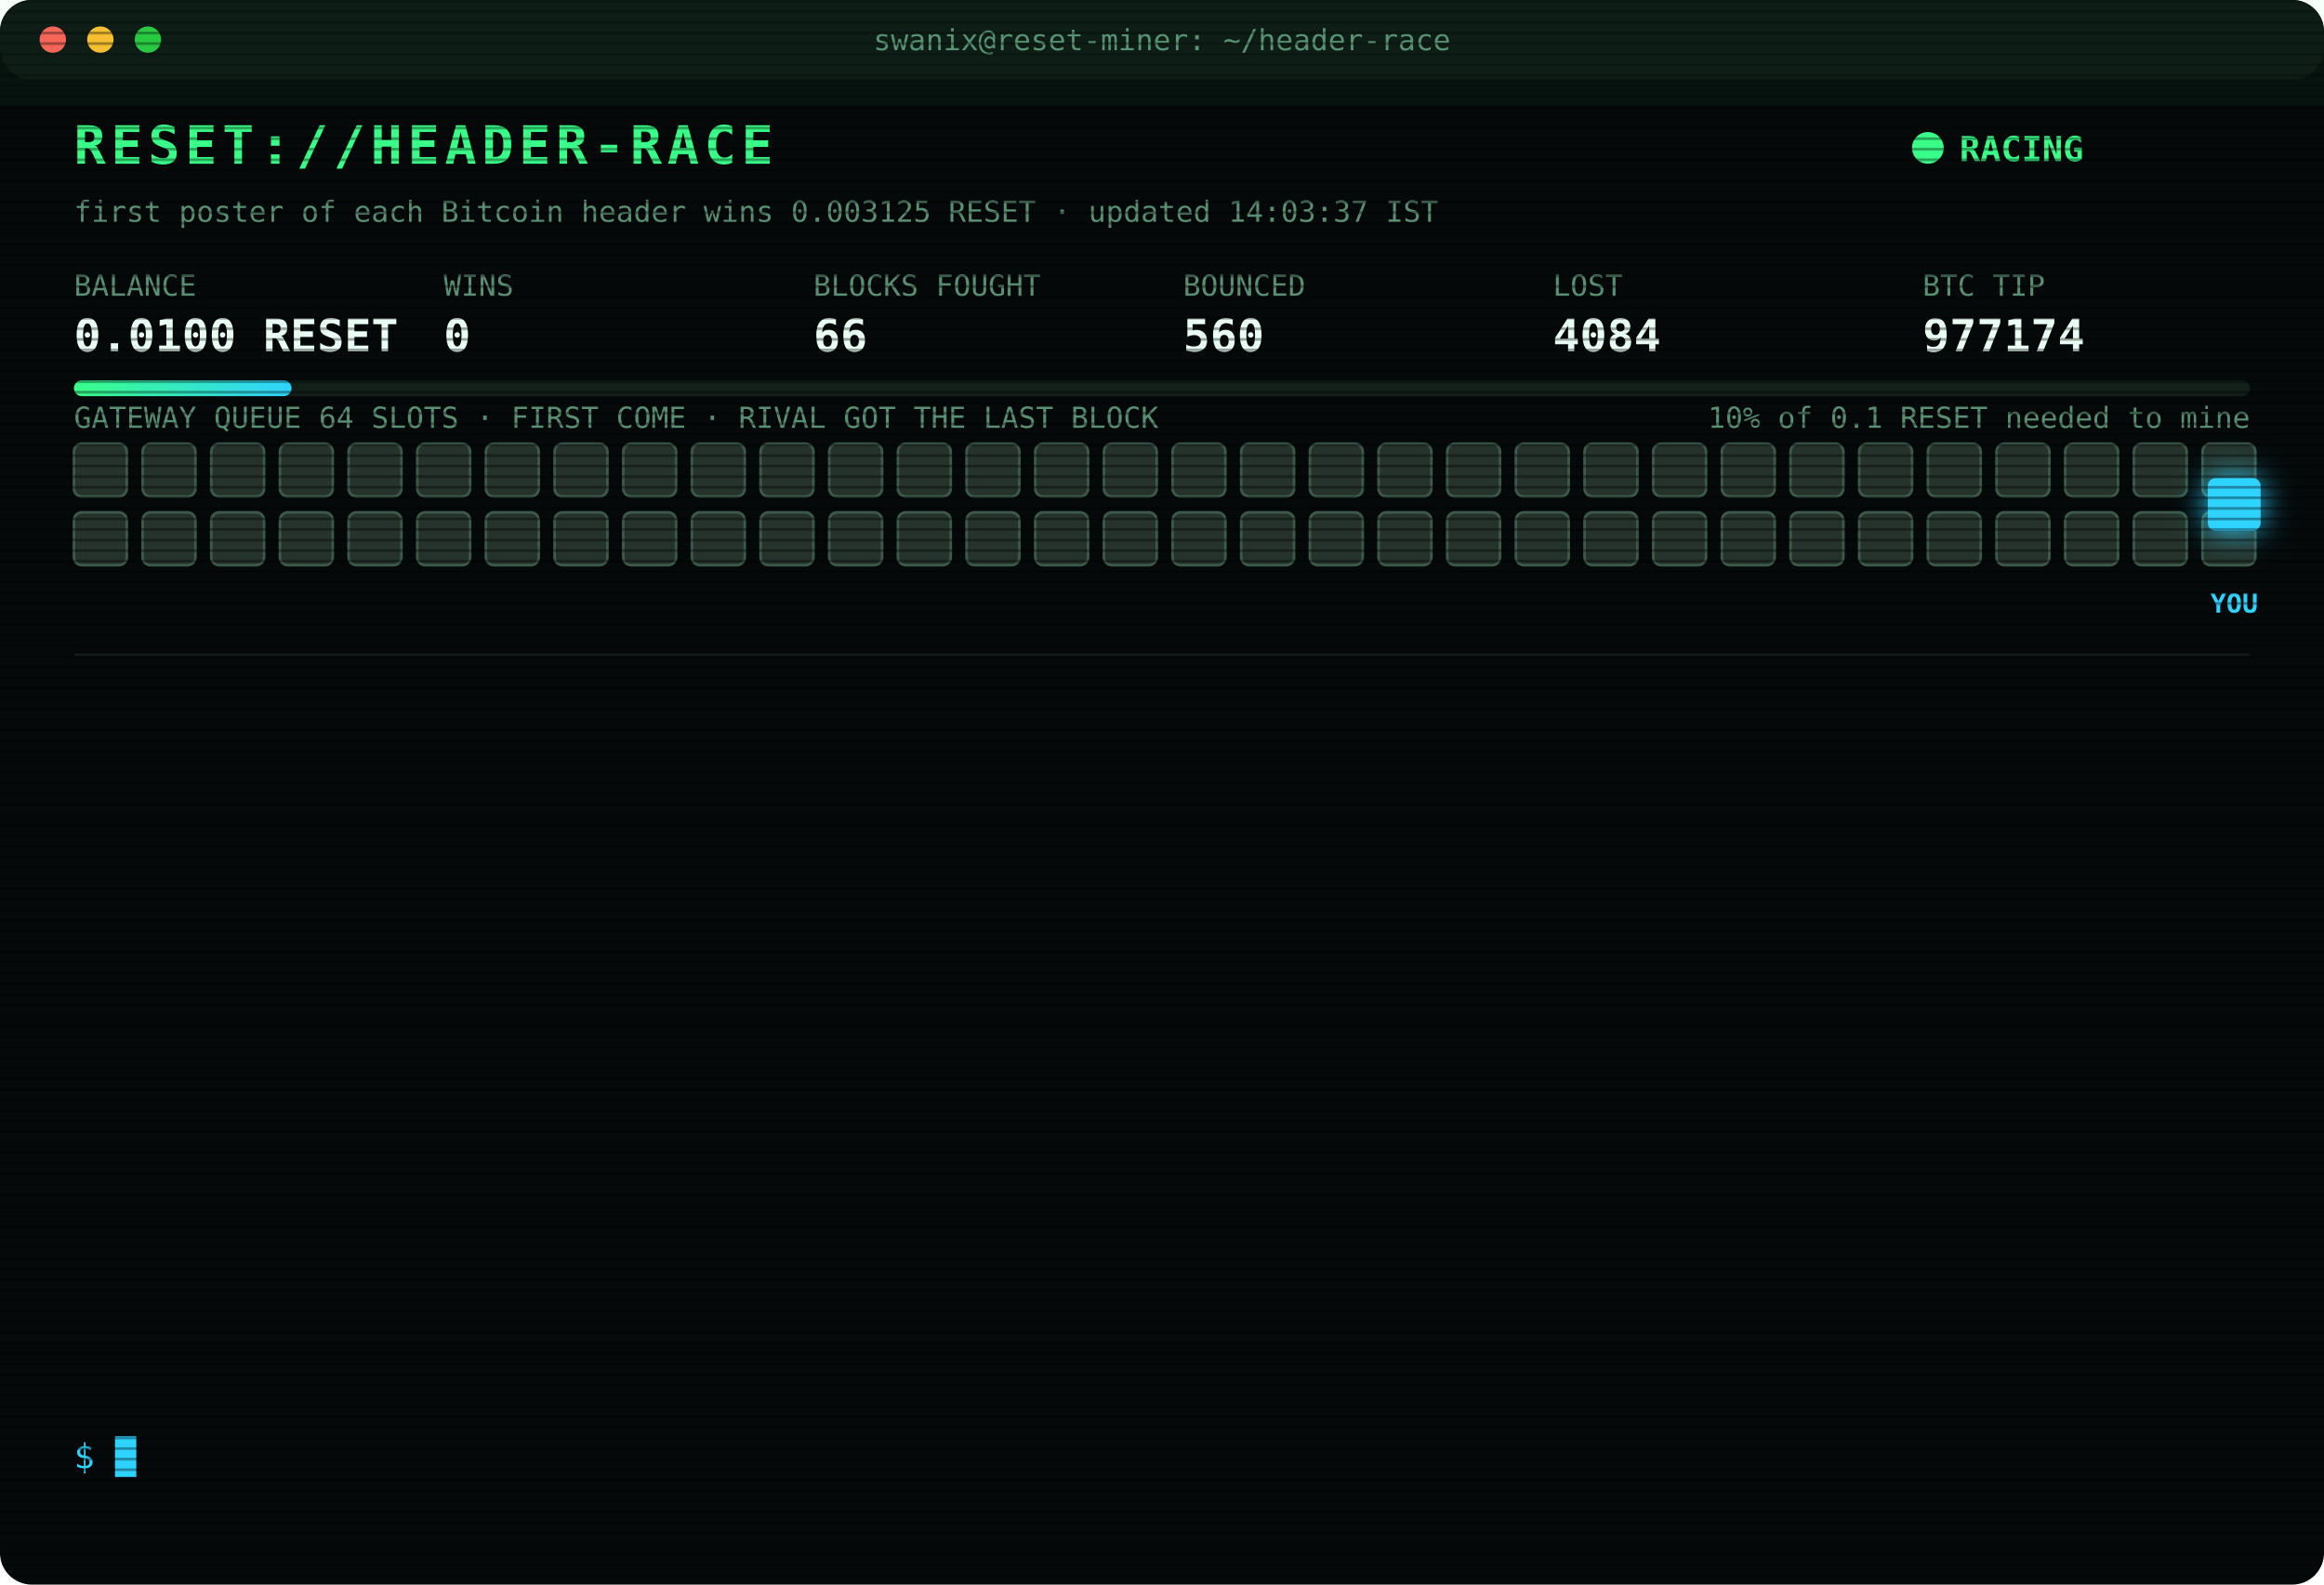
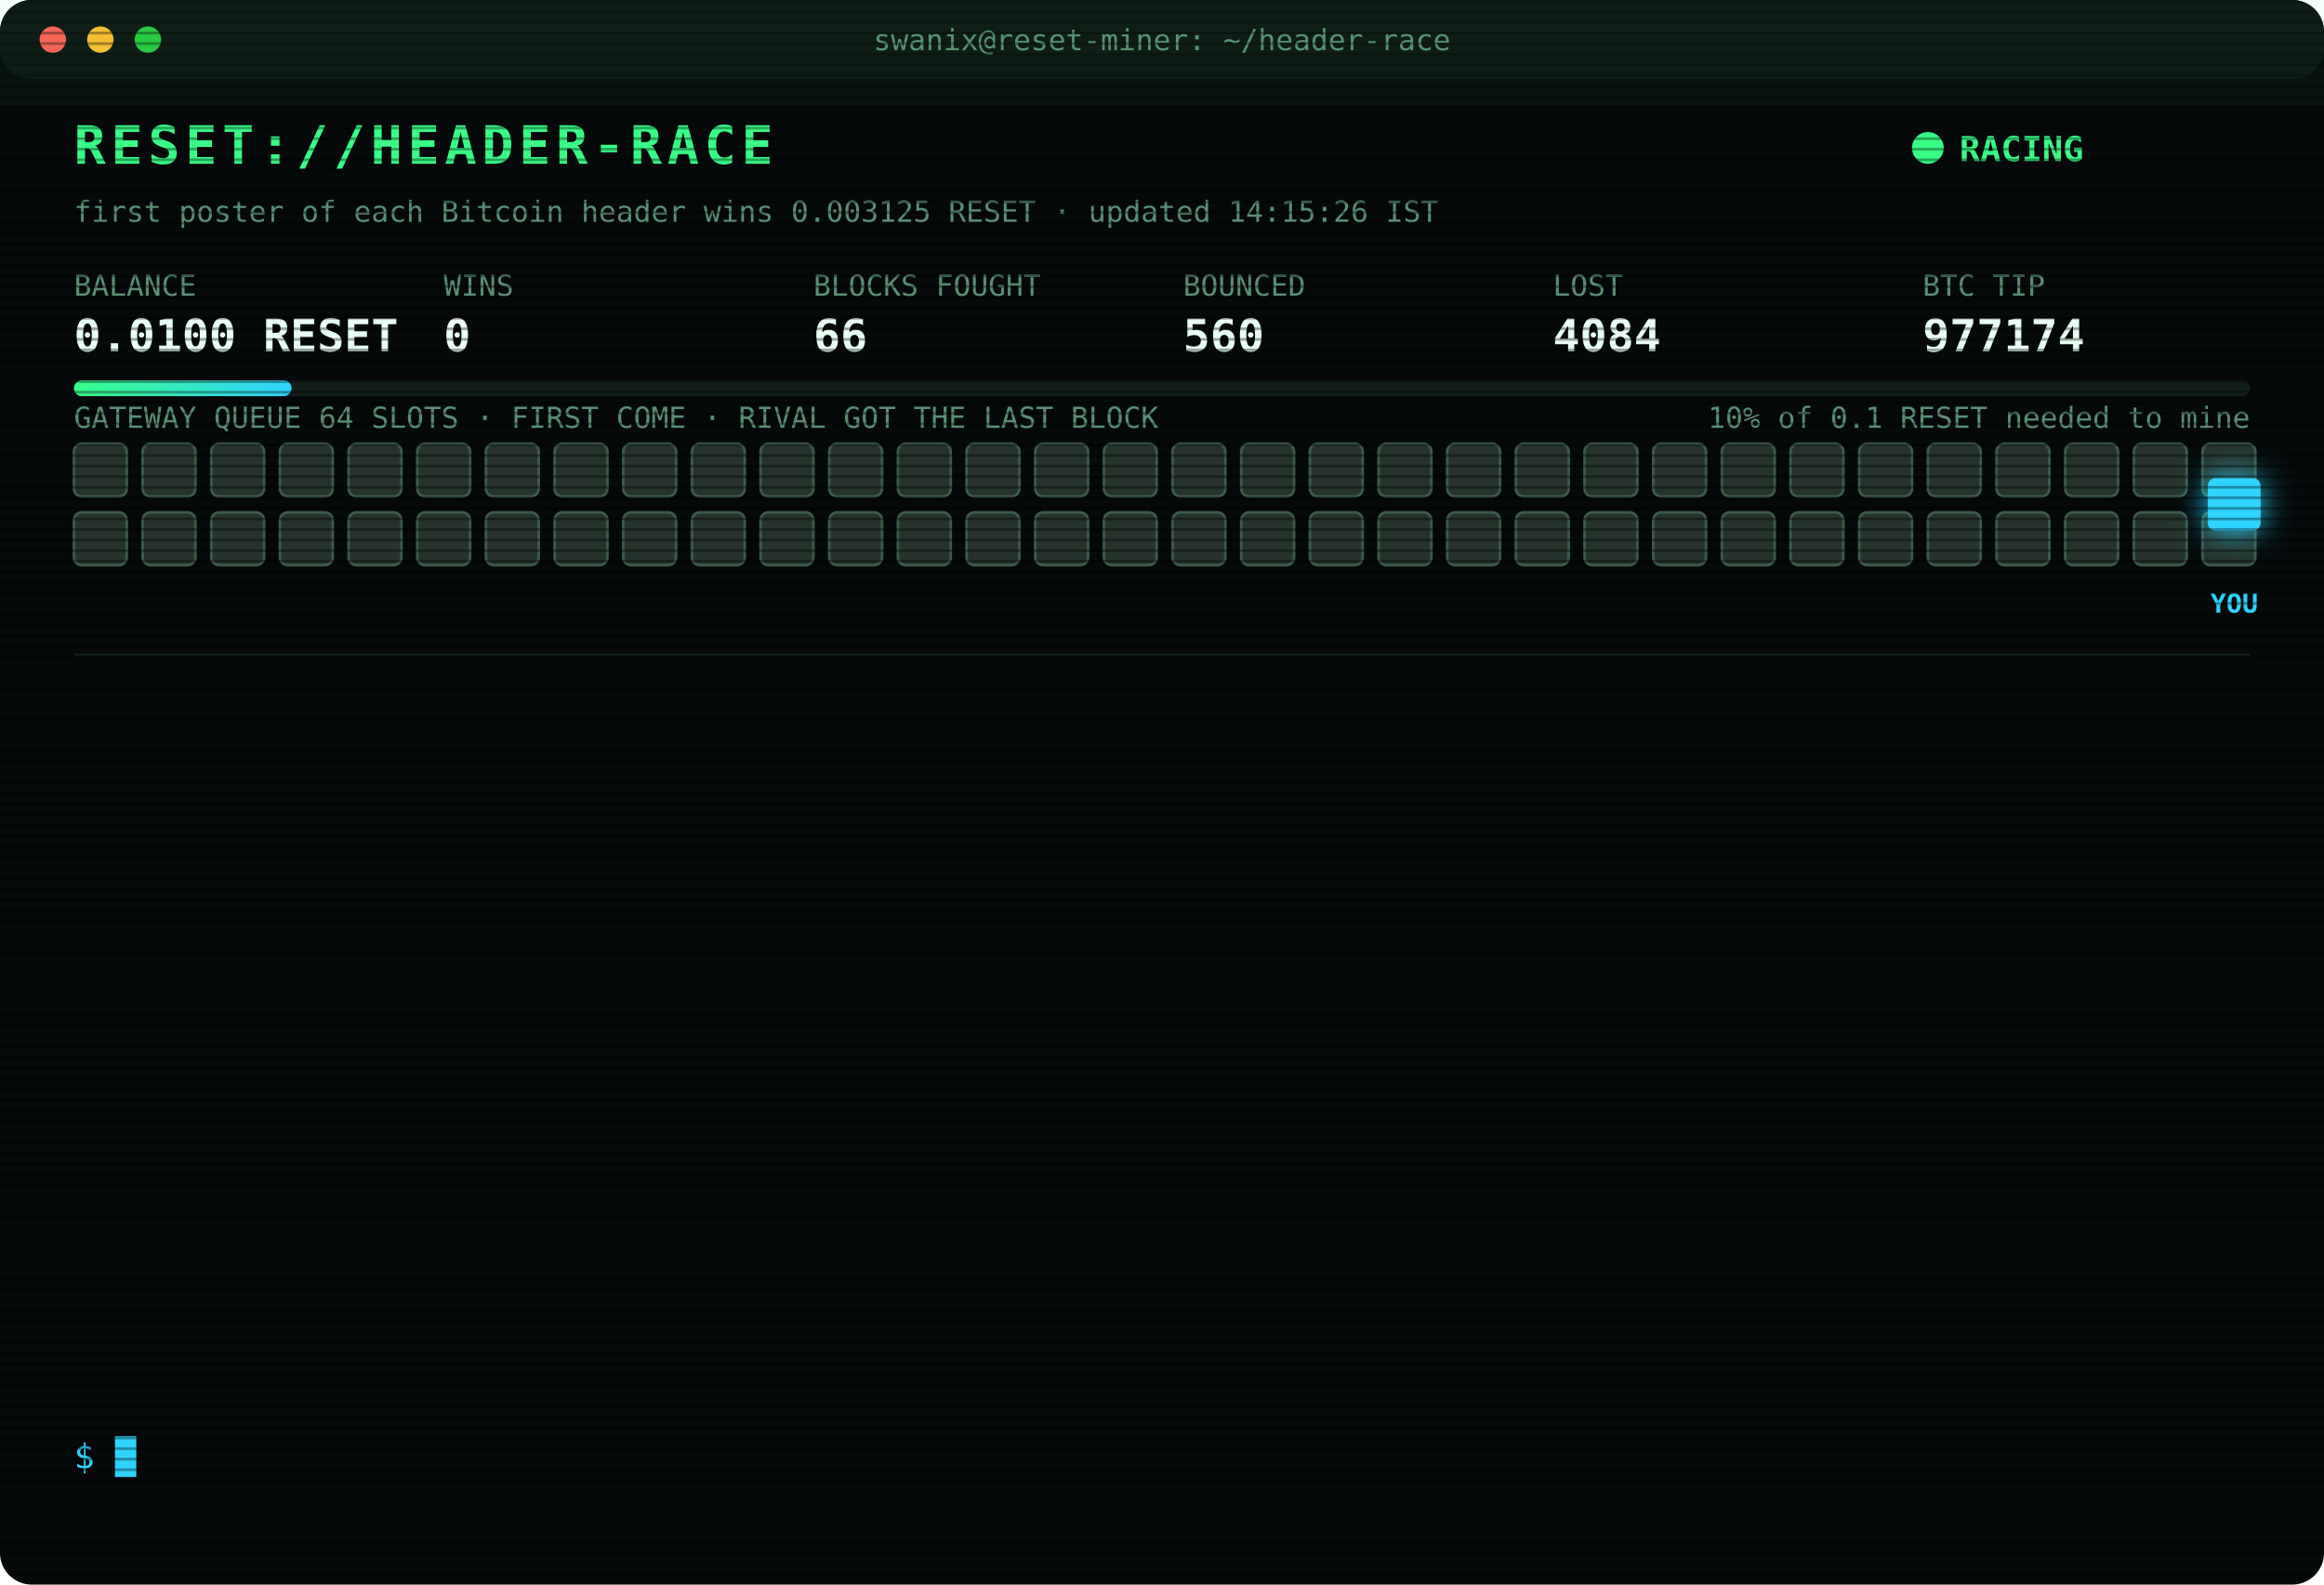
<svg xmlns="http://www.w3.org/2000/svg" width="880" height="600" viewBox="0 0 880 600" font-family="ui-monospace,SFMono-Regular,Menlo,Consolas,monospace">
  <style>
text{font-size:13px;fill:#7CFFB2}
.title{font-size:20px;font-weight:700;fill:#39FF88;letter-spacing:2px;animation:glitch 3s infinite steps(1)}
.sub{fill:#2fd3ff}.k{fill:#5a8f73;font-size:11px}.v{font-size:17px;font-weight:700;fill:#eafff3}
.ts{fill:#3f6b56}.boot{fill:#2fd3ff}.dim{fill:#5a8f73}.bad{fill:#ff4d6d}.warn{fill:#ffd23f}.mag{fill:#ff5cf0}.win{fill:#39FF88;font-weight:700}
.tag{font-size:10px;fill:#2fd3ff;font-weight:700}
.rival{fill:#26332c;stroke:#3c5a49;animation:jam 1.2s infinite alternate}
.idle{fill:#141c18;stroke:#22302a;animation:breathe 4s infinite}
.me{fill:#2fd3ff;filter:drop-shadow(0 0 6px #2fd3ff)}
.hover{animation:nudge 1.1s infinite ease-in-out}.bounce{animation:kick 1.4s infinite}
.ln{opacity:0;animation:in .4s forwards}
.cur{animation:blink 1s infinite steps(1)}
.scan{animation:scan 6s infinite linear}
.led{animation:blink 1.4s infinite}
@keyframes in{from{opacity:0;transform:translateX(-6px)}to{opacity:1;transform:none}}
@keyframes blink{50%{opacity:0}}
@keyframes jam{to{fill:#33463b}}
@keyframes breathe{50%{opacity:.4}}
@keyframes nudge{50%{transform:translateX(-10px)}}
@keyframes kick{0%,100%{transform:none}30%{transform:translateX(-14px)}55%{transform:translateX(10px) translateY(-6px)}}
@keyframes glitch{0%,92%{transform:none}93%{transform:translateX(2px);fill:#ff4d6d}95%{transform:translateX(-2px);fill:#2fd3ff}97%{transform:none}}
@keyframes scan{from{transform:translateY(-40px)}to{transform:translateY(600px)}}
</style>
  <defs>
    <pattern id="sl" width="4" height="4" patternUnits="userSpaceOnUse">
      <rect width="4" height="1" fill="#000" opacity=".35" />
    </pattern>
    <linearGradient id="bar">
      <stop offset="0" stop-color="#39FF88" />
      <stop offset="1" stop-color="#2fd3ff" />
    </linearGradient>
  </defs>
  <rect width="880" height="600" rx="12" fill="#05090a" />
  <rect width="880" height="30" rx="12" fill="#0d1512" />
  <circle cx="20" cy="15" r="5" fill="#ff5f57" />
  <circle cx="38" cy="15" r="5" fill="#febc2e" />
  <circle cx="56" cy="15" r="5" fill="#28c840" />
  <text x="440" y="19" text-anchor="middle" class="k">swanix@reset-miner: ~/header-race</text>
  <text x="28" y="62" class="title">RESET://HEADER-RACE</text>
  <circle class="led" cx="730" cy="56" r="6" fill="#39FF88" />
  <text x="742" y="61" class="win">RACING</text>
-   <text x="28" y="84" class="k">first poster of each Bitcoin header wins 0.003125 RESET · updated 14:03:37 IST</text>
+   <text x="28" y="84" class="k">first poster of each Bitcoin header wins 0.003125 RESET · updated 14:15:26 IST</text>
  <text x="28" y="112" class="k">BALANCE</text>
  <text x="28" y="133" class="v">0.0100 RESET</text>
  <text x="168" y="112" class="k">WINS</text>
  <text x="168" y="133" class="v">0</text>
  <text x="308" y="112" class="k">BLOCKS FOUGHT</text>
  <text x="308" y="133" class="v">66</text>
  <text x="448" y="112" class="k">BOUNCED</text>
  <text x="448" y="133" class="v">560</text>
  <text x="588" y="112" class="k">LOST</text>
  <text x="588" y="133" class="v">4084</text>
  <text x="728" y="112" class="k">BTC TIP</text>
  <text x="728" y="133" class="v">977174</text>
  <rect x="28" y="144" width="824" height="6" rx="3" fill="#13201a" />
  <rect x="28" y="144" width="82.4" height="6" rx="3" fill="url(#bar)" />
  <text x="852" y="162" text-anchor="end" class="k">10% of 0.1 RESET needed to mine</text>
  <text x="28" y="162" class="k">GATEWAY QUEUE 64 SLOTS · FIRST COME · RIVAL GOT THE LAST BLOCK</text>
  <rect class="rival" x="28" y="168" width="20" height="20" rx="3" style="animation-delay:0.00s" />
  <rect class="rival" x="54" y="168" width="20" height="20" rx="3" style="animation-delay:0.05s" />
  <rect class="rival" x="80" y="168" width="20" height="20" rx="3" style="animation-delay:0.10s" />
  <rect class="rival" x="106" y="168" width="20" height="20" rx="3" style="animation-delay:0.15s" />
  <rect class="rival" x="132" y="168" width="20" height="20" rx="3" style="animation-delay:0.20s" />
  <rect class="rival" x="158" y="168" width="20" height="20" rx="3" style="animation-delay:0.25s" />
  <rect class="rival" x="184" y="168" width="20" height="20" rx="3" style="animation-delay:0.30s" />
  <rect class="rival" x="210" y="168" width="20" height="20" rx="3" style="animation-delay:0.35s" />
  <rect class="rival" x="236" y="168" width="20" height="20" rx="3" style="animation-delay:0.40s" />
  <rect class="rival" x="262" y="168" width="20" height="20" rx="3" style="animation-delay:0.45s" />
  <rect class="rival" x="288" y="168" width="20" height="20" rx="3" style="animation-delay:0.50s" />
  <rect class="rival" x="314" y="168" width="20" height="20" rx="3" style="animation-delay:0.55s" />
  <rect class="rival" x="340" y="168" width="20" height="20" rx="3" style="animation-delay:0.60s" />
  <rect class="rival" x="366" y="168" width="20" height="20" rx="3" style="animation-delay:0.65s" />
  <rect class="rival" x="392" y="168" width="20" height="20" rx="3" style="animation-delay:0.70s" />
  <rect class="rival" x="418" y="168" width="20" height="20" rx="3" style="animation-delay:0.75s" />
  <rect class="rival" x="444" y="168" width="20" height="20" rx="3" style="animation-delay:0.80s" />
  <rect class="rival" x="470" y="168" width="20" height="20" rx="3" style="animation-delay:0.85s" />
  <rect class="rival" x="496" y="168" width="20" height="20" rx="3" style="animation-delay:0.90s" />
  <rect class="rival" x="522" y="168" width="20" height="20" rx="3" style="animation-delay:0.95s" />
  <rect class="rival" x="548" y="168" width="20" height="20" rx="3" style="animation-delay:1.00s" />
  <rect class="rival" x="574" y="168" width="20" height="20" rx="3" style="animation-delay:1.05s" />
  <rect class="rival" x="600" y="168" width="20" height="20" rx="3" style="animation-delay:1.10s" />
  <rect class="rival" x="626" y="168" width="20" height="20" rx="3" style="animation-delay:1.15s" />
  <rect class="rival" x="652" y="168" width="20" height="20" rx="3" style="animation-delay:1.20s" />
  <rect class="rival" x="678" y="168" width="20" height="20" rx="3" style="animation-delay:1.25s" />
  <rect class="rival" x="704" y="168" width="20" height="20" rx="3" style="animation-delay:1.30s" />
  <rect class="rival" x="730" y="168" width="20" height="20" rx="3" style="animation-delay:1.35s" />
  <rect class="rival" x="756" y="168" width="20" height="20" rx="3" style="animation-delay:1.40s" />
  <rect class="rival" x="782" y="168" width="20" height="20" rx="3" style="animation-delay:1.45s" />
  <rect class="rival" x="808" y="168" width="20" height="20" rx="3" style="animation-delay:1.50s" />
  <rect class="rival" x="834" y="168" width="20" height="20" rx="3" style="animation-delay:1.55s" />
  <rect class="rival" x="28" y="194" width="20" height="20" rx="3" style="animation-delay:1.60s" />
  <rect class="rival" x="54" y="194" width="20" height="20" rx="3" style="animation-delay:1.65s" />
  <rect class="rival" x="80" y="194" width="20" height="20" rx="3" style="animation-delay:1.70s" />
  <rect class="rival" x="106" y="194" width="20" height="20" rx="3" style="animation-delay:1.75s" />
  <rect class="rival" x="132" y="194" width="20" height="20" rx="3" style="animation-delay:1.80s" />
  <rect class="rival" x="158" y="194" width="20" height="20" rx="3" style="animation-delay:1.85s" />
  <rect class="rival" x="184" y="194" width="20" height="20" rx="3" style="animation-delay:1.90s" />
  <rect class="rival" x="210" y="194" width="20" height="20" rx="3" style="animation-delay:1.95s" />
  <rect class="rival" x="236" y="194" width="20" height="20" rx="3" style="animation-delay:2.00s" />
  <rect class="rival" x="262" y="194" width="20" height="20" rx="3" style="animation-delay:2.05s" />
  <rect class="rival" x="288" y="194" width="20" height="20" rx="3" style="animation-delay:2.10s" />
  <rect class="rival" x="314" y="194" width="20" height="20" rx="3" style="animation-delay:2.15s" />
  <rect class="rival" x="340" y="194" width="20" height="20" rx="3" style="animation-delay:2.20s" />
  <rect class="rival" x="366" y="194" width="20" height="20" rx="3" style="animation-delay:2.25s" />
  <rect class="rival" x="392" y="194" width="20" height="20" rx="3" style="animation-delay:2.30s" />
  <rect class="rival" x="418" y="194" width="20" height="20" rx="3" style="animation-delay:2.35s" />
  <rect class="rival" x="444" y="194" width="20" height="20" rx="3" style="animation-delay:2.40s" />
  <rect class="rival" x="470" y="194" width="20" height="20" rx="3" style="animation-delay:2.45s" />
  <rect class="rival" x="496" y="194" width="20" height="20" rx="3" style="animation-delay:2.50s" />
  <rect class="rival" x="522" y="194" width="20" height="20" rx="3" style="animation-delay:2.55s" />
  <rect class="rival" x="548" y="194" width="20" height="20" rx="3" style="animation-delay:2.60s" />
  <rect class="rival" x="574" y="194" width="20" height="20" rx="3" style="animation-delay:2.65s" />
  <rect class="rival" x="600" y="194" width="20" height="20" rx="3" style="animation-delay:2.70s" />
  <rect class="rival" x="626" y="194" width="20" height="20" rx="3" style="animation-delay:2.75s" />
  <rect class="rival" x="652" y="194" width="20" height="20" rx="3" style="animation-delay:2.80s" />
  <rect class="rival" x="678" y="194" width="20" height="20" rx="3" style="animation-delay:2.85s" />
  <rect class="rival" x="704" y="194" width="20" height="20" rx="3" style="animation-delay:2.90s" />
  <rect class="rival" x="730" y="194" width="20" height="20" rx="3" style="animation-delay:2.95s" />
  <rect class="rival" x="756" y="194" width="20" height="20" rx="3" style="animation-delay:3.00s" />
  <rect class="rival" x="782" y="194" width="20" height="20" rx="3" style="animation-delay:3.05s" />
  <rect class="rival" x="808" y="194" width="20" height="20" rx="3" style="animation-delay:3.10s" />
  <rect class="rival" x="834" y="194" width="20" height="20" rx="3" style="animation-delay:3.15s" />
  <g class="hover">
    <rect class="me" x="836" y="181" width="20" height="20" rx="3" />
    <text class="tag" x="846" y="232" text-anchor="middle">YOU</text>
  </g>
  <line x1="28" x2="852" y1="248" y2="248" stroke="#13201a" />
  <g class="ln" style="animation-delay:0.40s">
    <text x="28" y="270" class="ts">12:12:05</text>
    <text x="104" y="270" class="bad">[LOST] #977163 taken by a rival miner</text>
  </g>
  <g class="ln" style="animation-delay:0.65s">
    <text x="28" y="292" class="ts">12:49:45</text>
    <text x="104" y="292" class="bad">[LOST] #977164 taken by a rival miner</text>
  </g>
  <g class="ln" style="animation-delay:0.90s">
    <text x="28" y="314" class="ts">12:53:42</text>
    <text x="104" y="314" class="bad">[LOST] #977165 taken by a rival miner</text>
  </g>
  <g class="ln" style="animation-delay:1.15s">
    <text x="28" y="336" class="ts">13:06:53</text>
    <text x="104" y="336" class="bad">[LOST] #977167 taken by a rival miner</text>
  </g>
  <g class="ln" style="animation-delay:1.40s">
    <text x="28" y="358" class="ts">13:08:09</text>
    <text x="104" y="358" class="bad">[LOST] #977168 taken by a rival miner</text>
  </g>
  <g class="ln" style="animation-delay:1.65s">
    <text x="28" y="380" class="ts">13:13:55</text>
    <text x="104" y="380" class="bad">[LOST] #977169 taken by a rival miner</text>
  </g>
  <g class="ln" style="animation-delay:1.90s">
    <text x="28" y="402" class="ts">13:20:06</text>
    <text x="104" y="402" class="bad">[LOST] #977170 taken by a rival miner</text>
  </g>
  <g class="ln" style="animation-delay:2.15s">
    <text x="28" y="424" class="ts">13:25:44</text>
    <text x="104" y="424" class="bad">[LOST] #977171 taken by a rival miner</text>
  </g>
  <g class="ln" style="animation-delay:2.40s">
    <text x="28" y="446" class="ts">13:40:46</text>
    <text x="104" y="446" class="dim">[STINT END] calls 769 · wins 0</text>
  </g>
  <g class="ln" style="animation-delay:2.65s">
    <text x="28" y="468" class="ts">13:45:24</text>
    <text x="104" y="468" class="boot">[BOOT] racer v3 online · 3 feeds · stint 340m</text>
  </g>
  <g class="ln" style="animation-delay:2.90s">
    <text x="28" y="490" class="ts">13:47:32</text>
    <text x="104" y="490" class="bad">[LOST] #977172 taken by a rival miner</text>
  </g>
  <g class="ln" style="animation-delay:3.15s">
    <text x="28" y="512" class="ts">13:48:17</text>
    <text x="104" y="512" class="bad">[LOST] #977173 taken by a rival miner</text>
  </g>
  <g class="ln" style="animation-delay:3.40s">
    <text x="28" y="534" class="ts">14:03:37</text>
    <text x="104" y="534" class="bad">[LOST] #977174 taken by a rival miner</text>
  </g>
  <text x="28" y="556" class="sub">$ <tspan class="cur">█</tspan>
  </text>
  <rect width="880" height="600" rx="12" fill="url(#sl)" pointer-events="none" />
  <rect class="scan" width="880" height="40" fill="#39FF88" opacity=".04" />
</svg>
